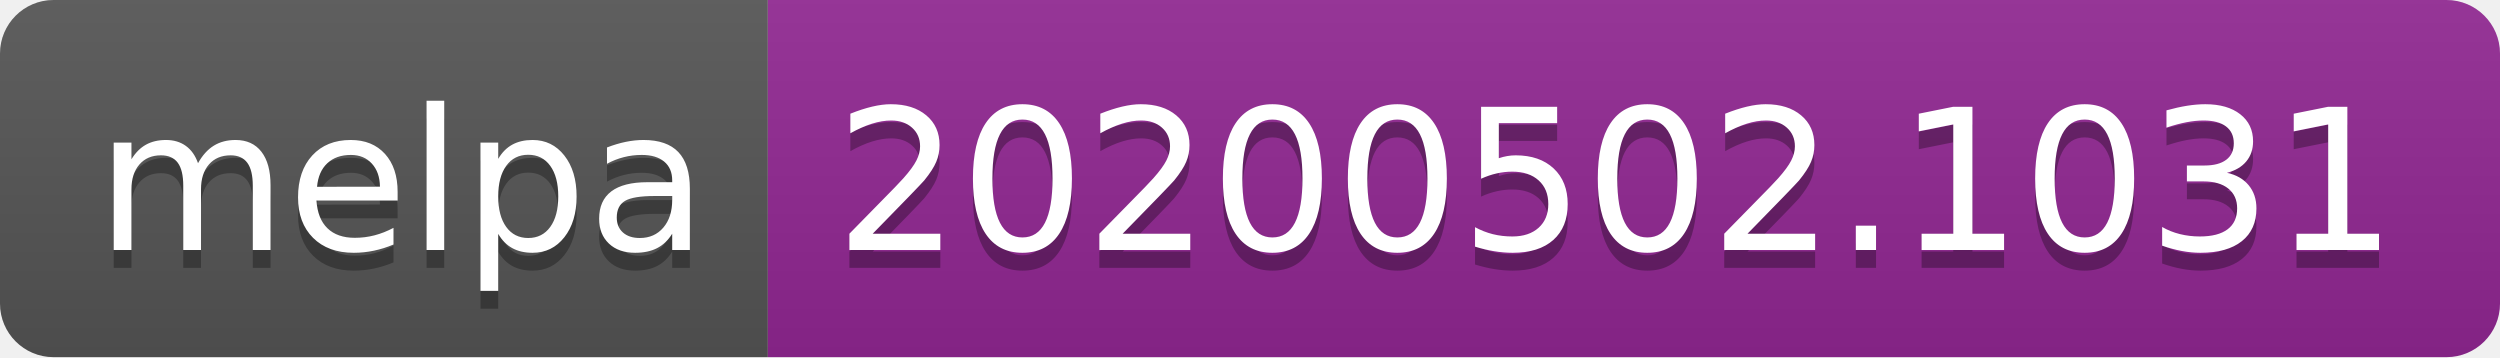
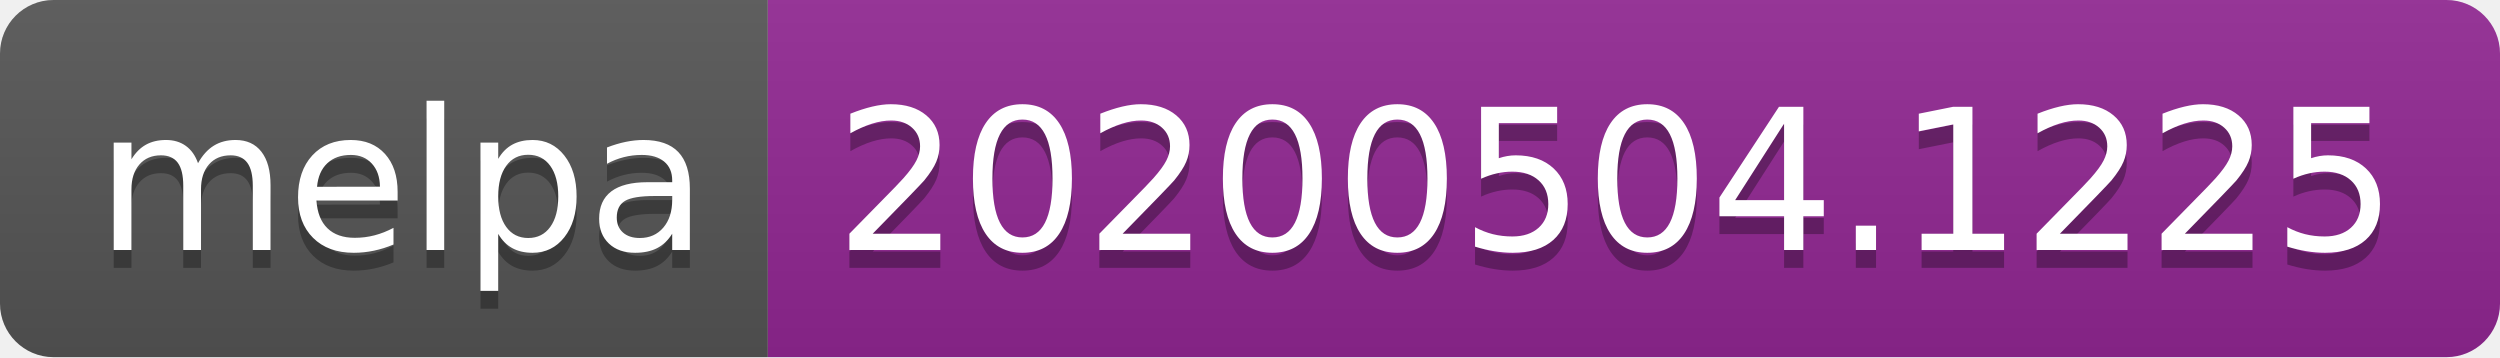
<svg xmlns="http://www.w3.org/2000/svg" width="140" height="20">
  <linearGradient id="s" x2="0" y2="100%">
    <stop offset="0" stop-color="#bbb" stop-opacity=".1" />
    <stop offset="1" stop-opacity=".1" />
  </linearGradient>
  <clipPath id="r">
    <rect width="140" height="20" rx="3" fill="#fff" />
  </clipPath>
  <g clip-path="url(#r)">
    <rect width="43" height="20" fill="#555" />
    <rect x="43" width="97" height="20" fill="#922793" />
    <rect width="140" height="20" fill="url(#s)" />
  </g>
  <g fill="#fff" text-anchor="middle" font-family="DejaVu Sans,Verdana,Geneva,sans-serif" font-size="110">
    <text x="225" y="150" fill="#010101" fill-opacity=".3" transform="scale(.1)" textLength="330">melpa</text>
    <text x="225" y="140" transform="scale(.1)" textLength="330">melpa</text>
-     <text x="905" y="150" fill="#010101" fill-opacity=".3" transform="scale(.1)" textLength="870">20200502.1031</text>
-     <text x="905" y="140" transform="scale(.1)" textLength="870">20200502.1031</text>
+     <text x="905" y="150" fill="#010101" fill-opacity=".3" transform="scale(.1)" textLength="870">20200504.1225</text>
+     <text x="905" y="140" transform="scale(.1)" textLength="870">20200504.1225</text>
  </g>
</svg>
